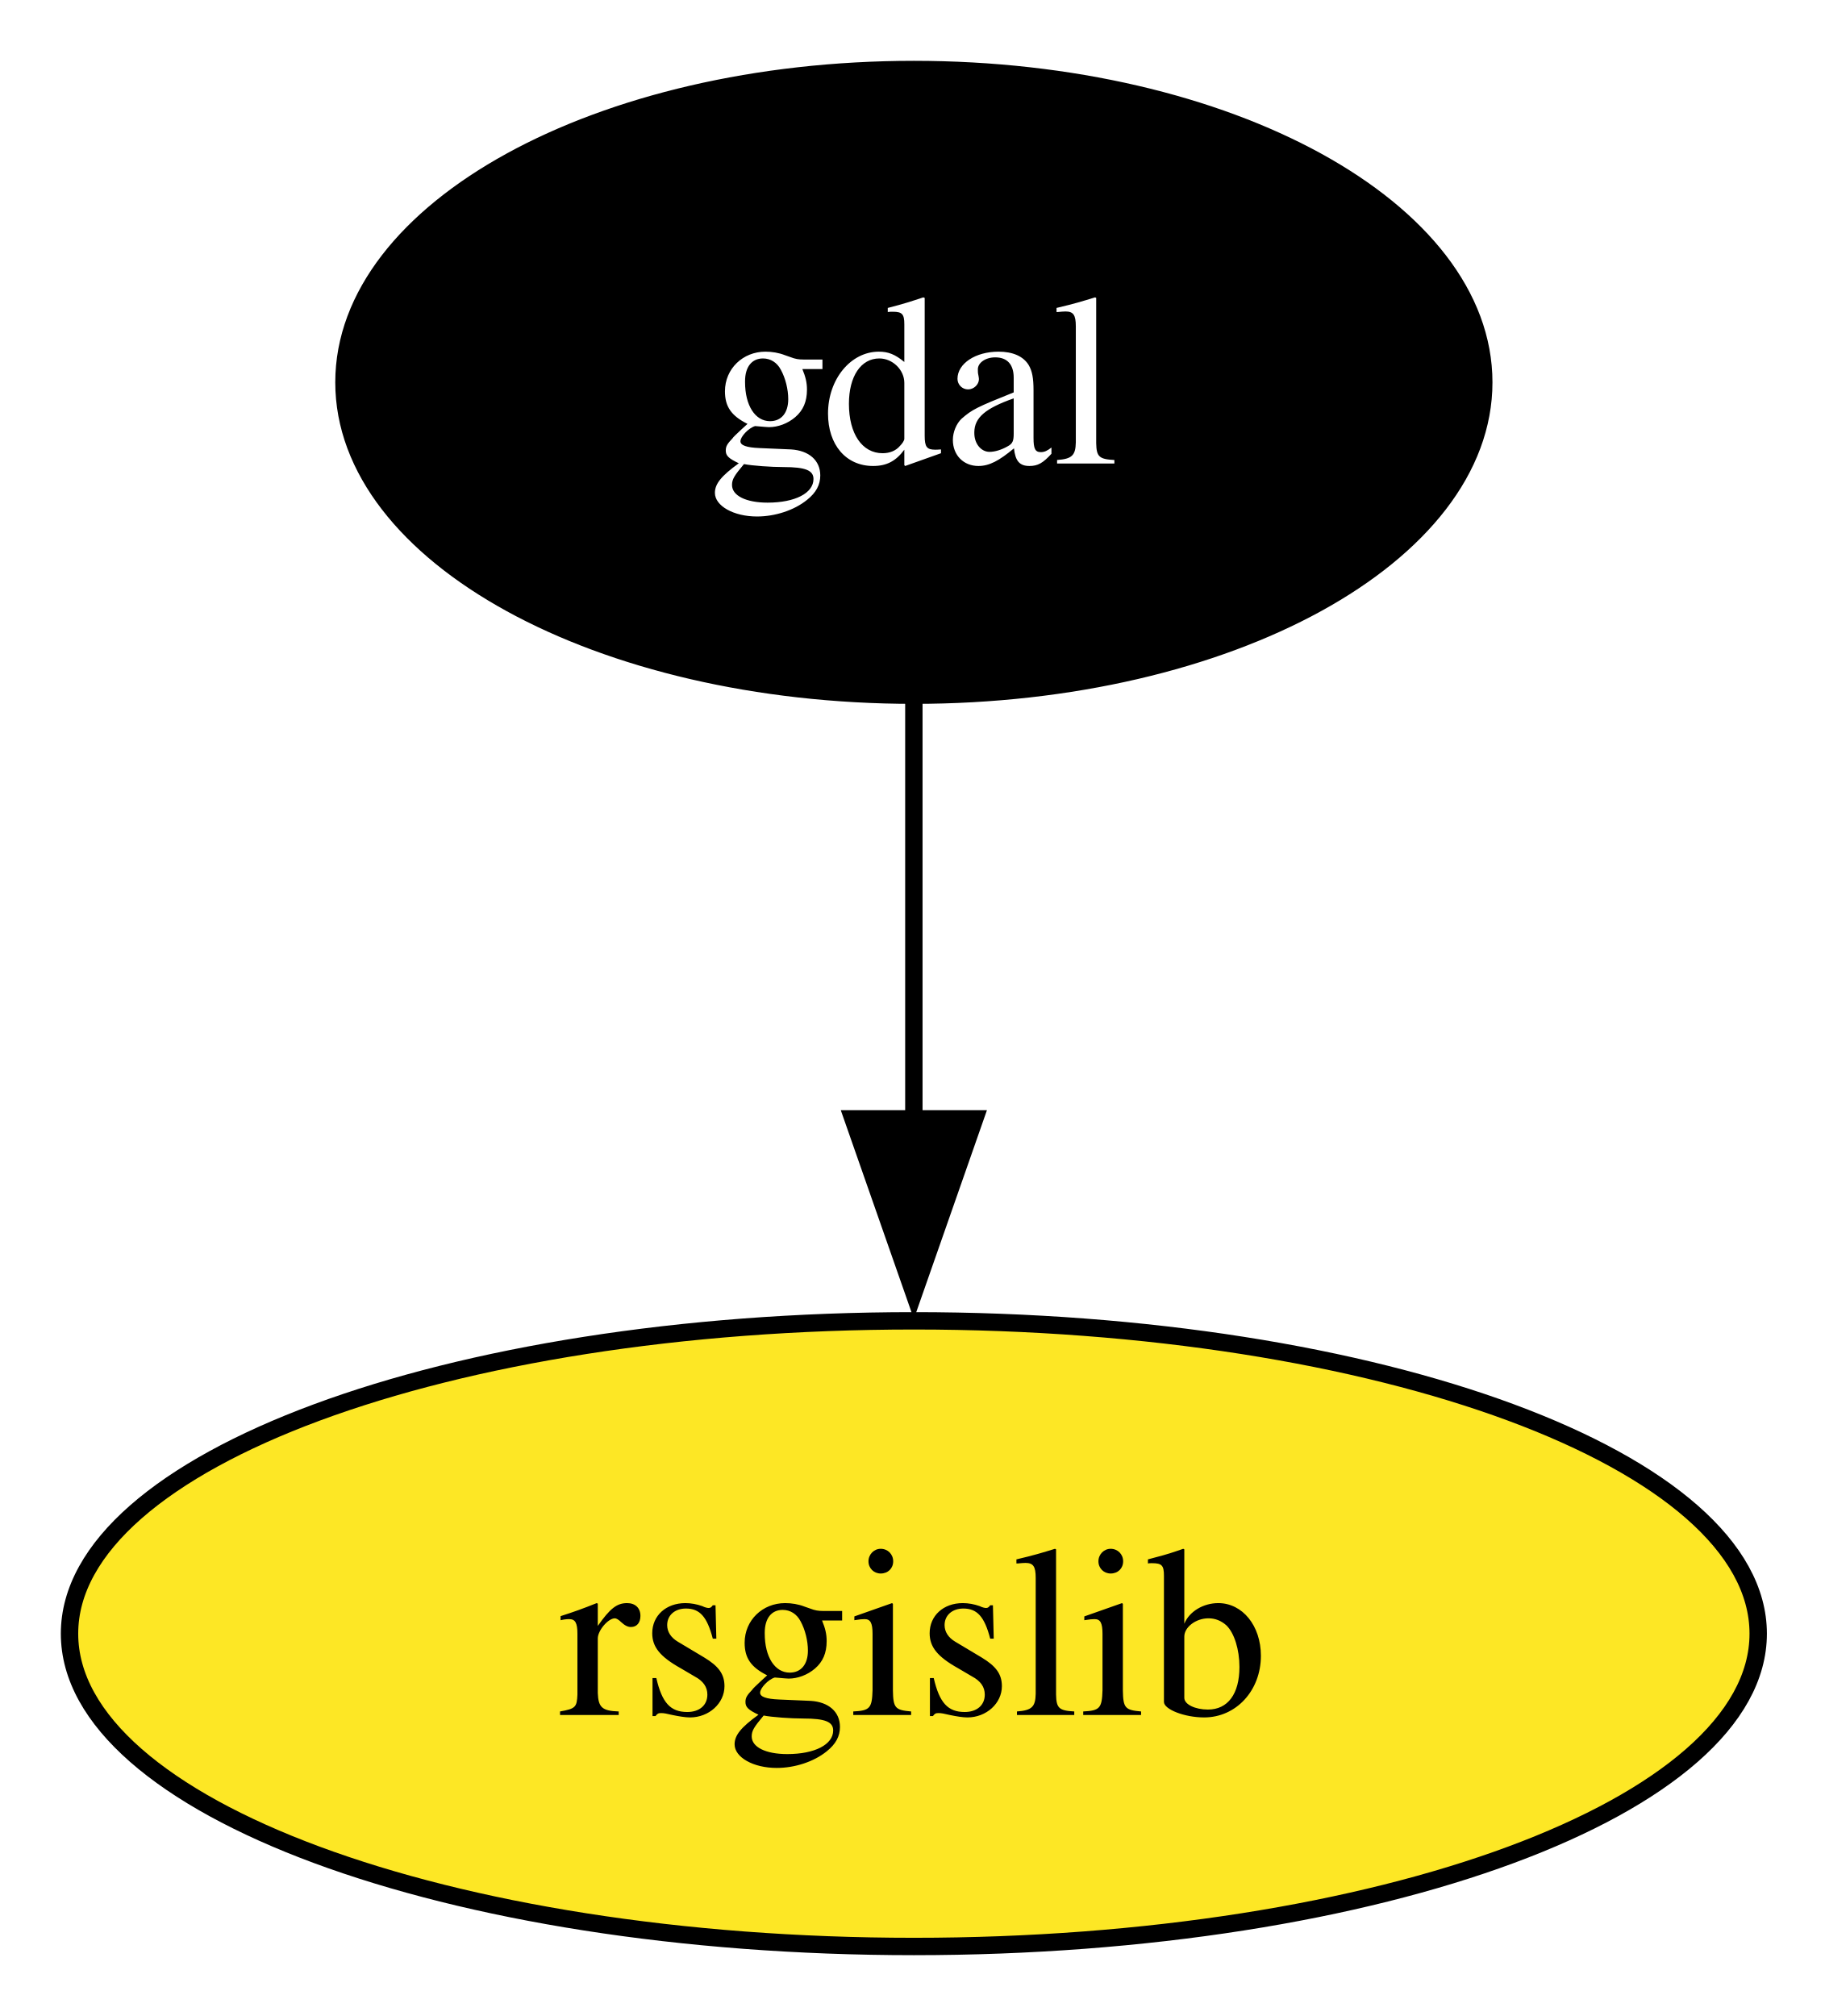
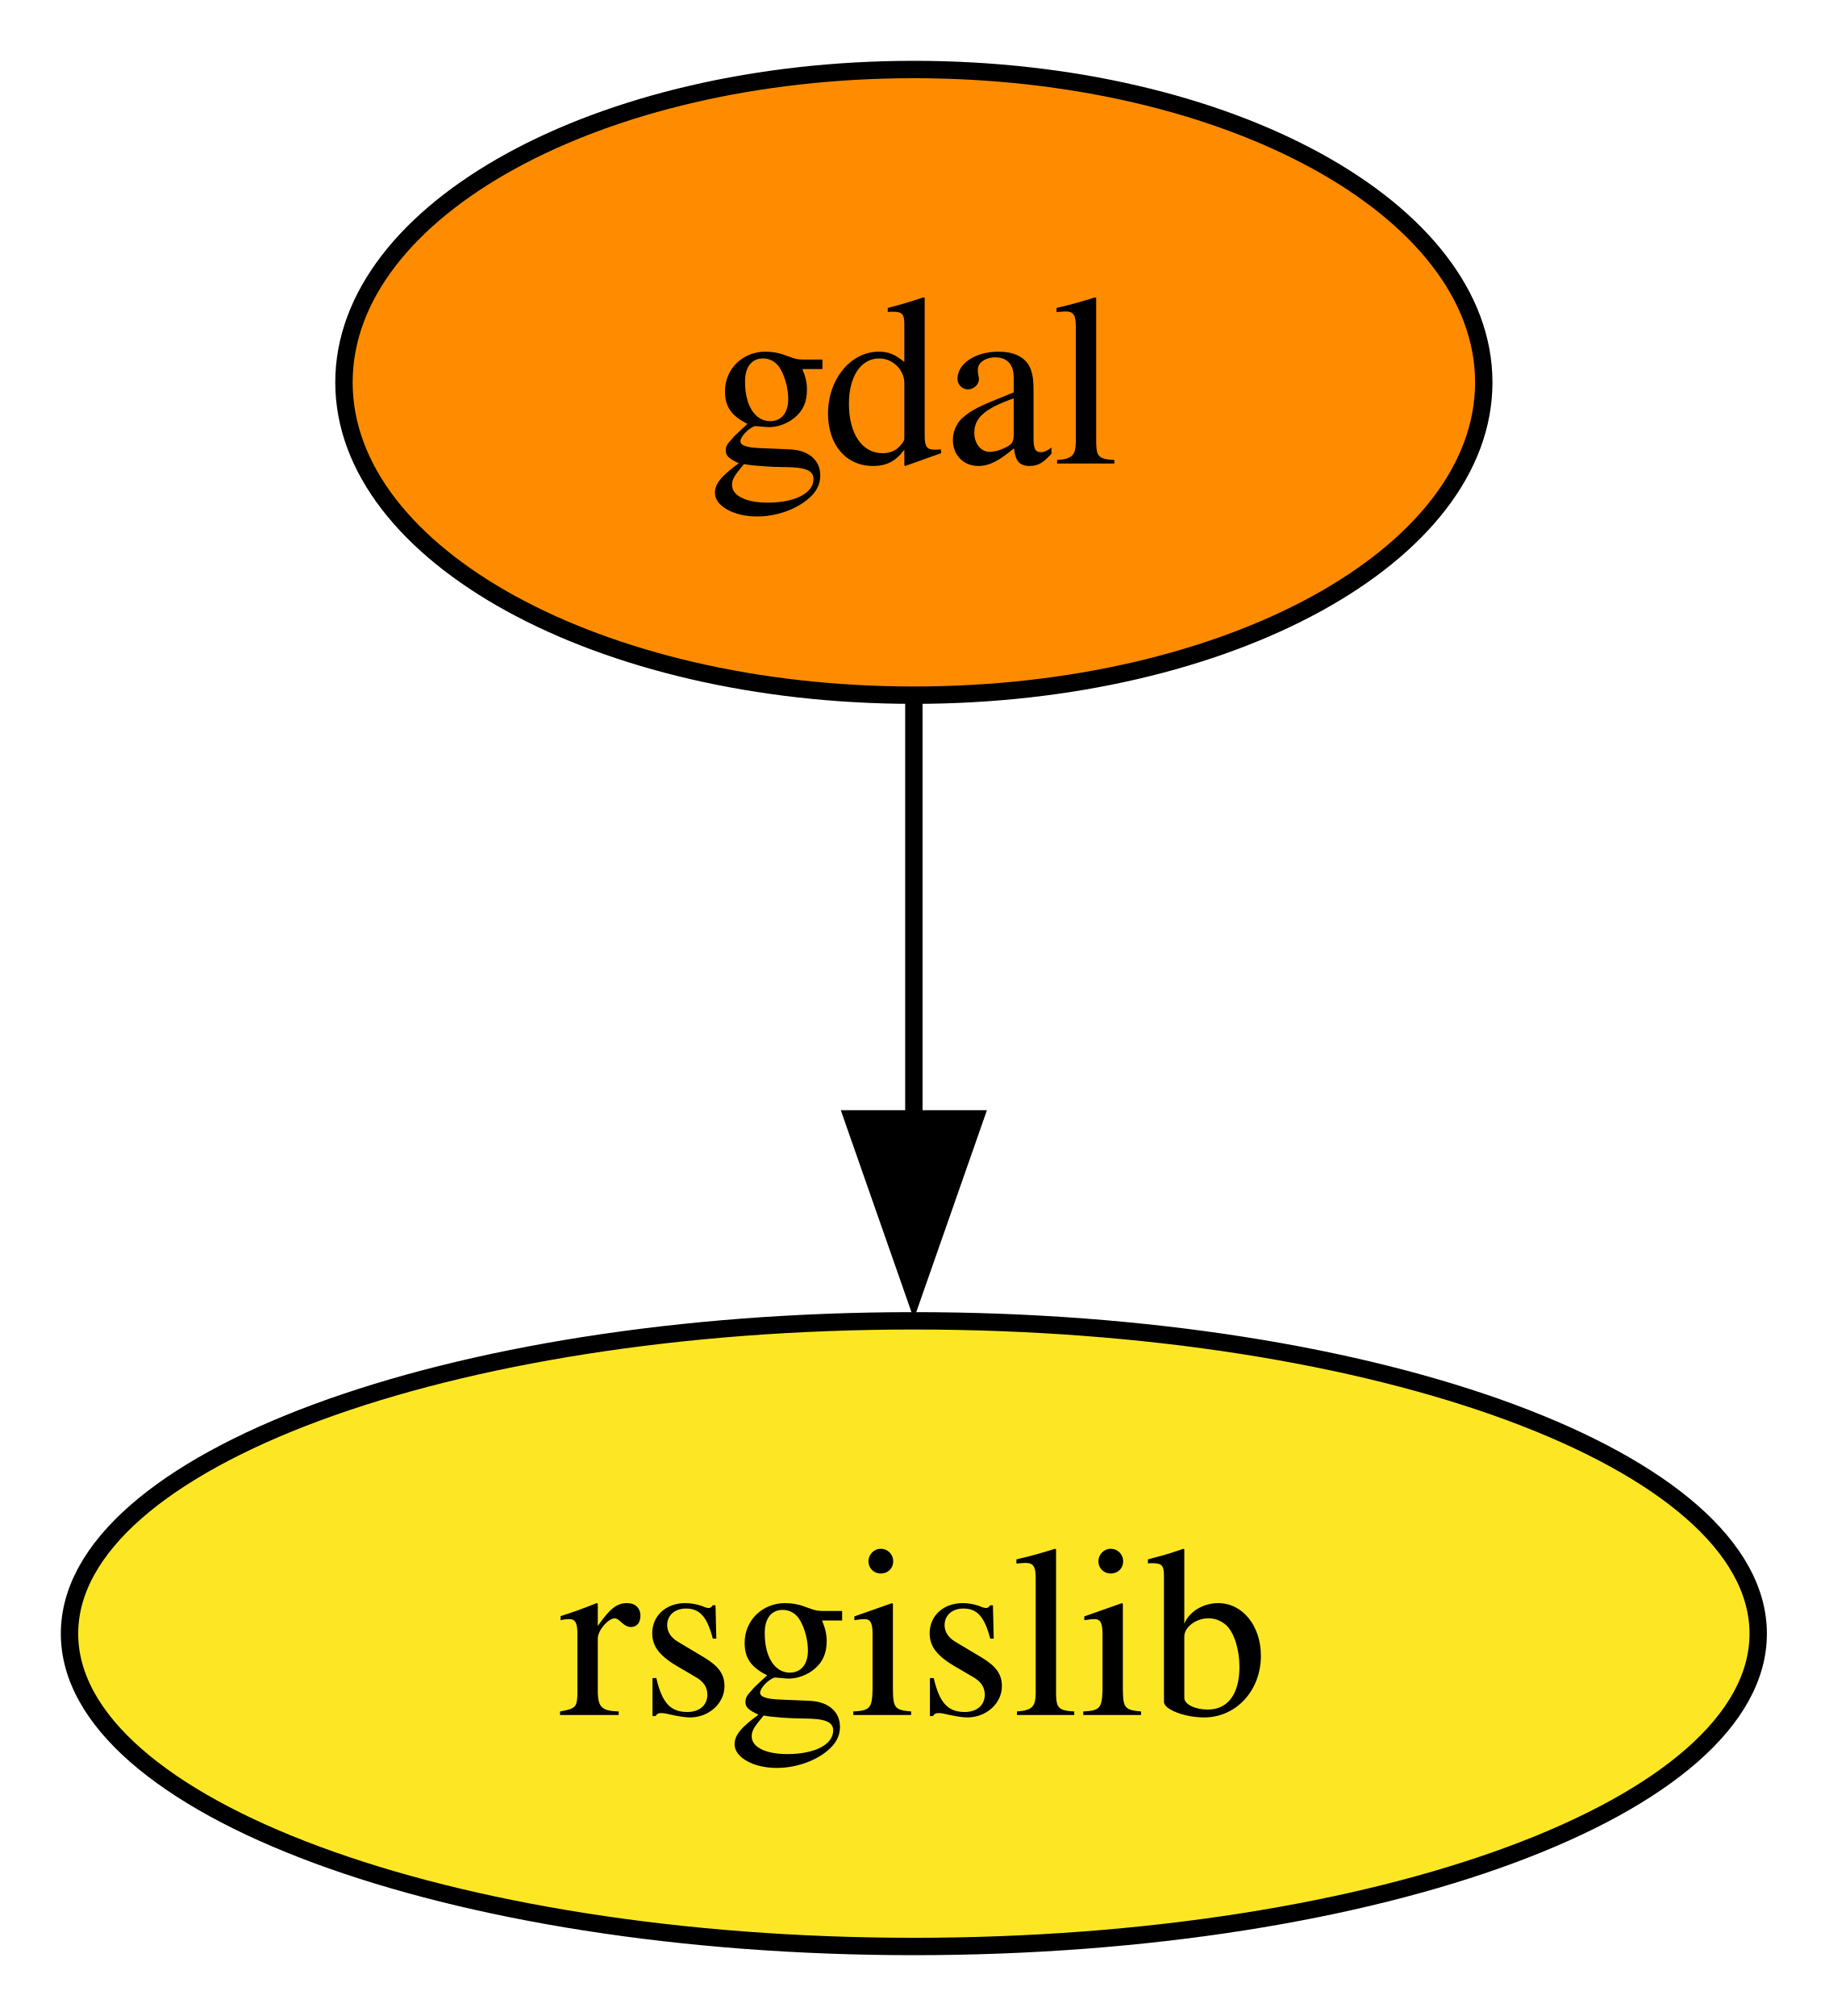
<svg xmlns="http://www.w3.org/2000/svg" xmlns:xlink="http://www.w3.org/1999/xlink" width="105pt" height="116pt" viewBox="0.00 0.00 105.00 116.00">
  <g id="graph0" class="graph" transform="scale(1 1) rotate(0) translate(4 112)">
    <polygon fill="white" stroke="none" points="-4,4 -4,-112 101.15,-112 101.15,4 -4,4" />
    <g id="node1" class="node">
      <g id="a_node1">
        <a xlink:href="https://github.com/conda-forge/gdal-feedstock" xlink:title="gdal">
-           <ellipse fill="#000000" stroke="black" cx="48.58" cy="-90" rx="32.79" ry="18" />
-           <text xml:space="preserve" text-anchor="middle" x="48.58" y="-85.33" font-family="Times,serif" font-size="14.00" fill="white">gdal</text>
+           <ellipse fill="#ff8c00" stroke="black" cx="48.58" cy="-90" rx="32.79" ry="18" />
+           <text xml:space="preserve" text-anchor="middle" x="48.58" y="-85.33" font-family="Times,serif" font-size="14.00">gdal</text>
        </a>
      </g>
    </g>
    <g id="node2" class="node">
      <g id="a_node2">
        <a xlink:href="https://github.com/conda-forge/rsgislib-feedstock" xlink:title="rsgislib">
          <ellipse fill="#fde725" stroke="black" cx="48.58" cy="-18" rx="48.58" ry="18" />
          <text xml:space="preserve" text-anchor="middle" x="48.58" y="-13.32" font-family="Times,serif" font-size="14.00">rsgislib</text>
        </a>
      </g>
    </g>
    <g id="edge1" class="edge">
      <path fill="none" stroke="black" d="M48.58,-71.7C48.58,-64.41 48.58,-55.73 48.58,-47.54" />
      <polygon fill="black" stroke="black" points="52.08,-47.62 48.58,-37.62 45.08,-47.62 52.08,-47.62" />
    </g>
  </g>
</svg>
